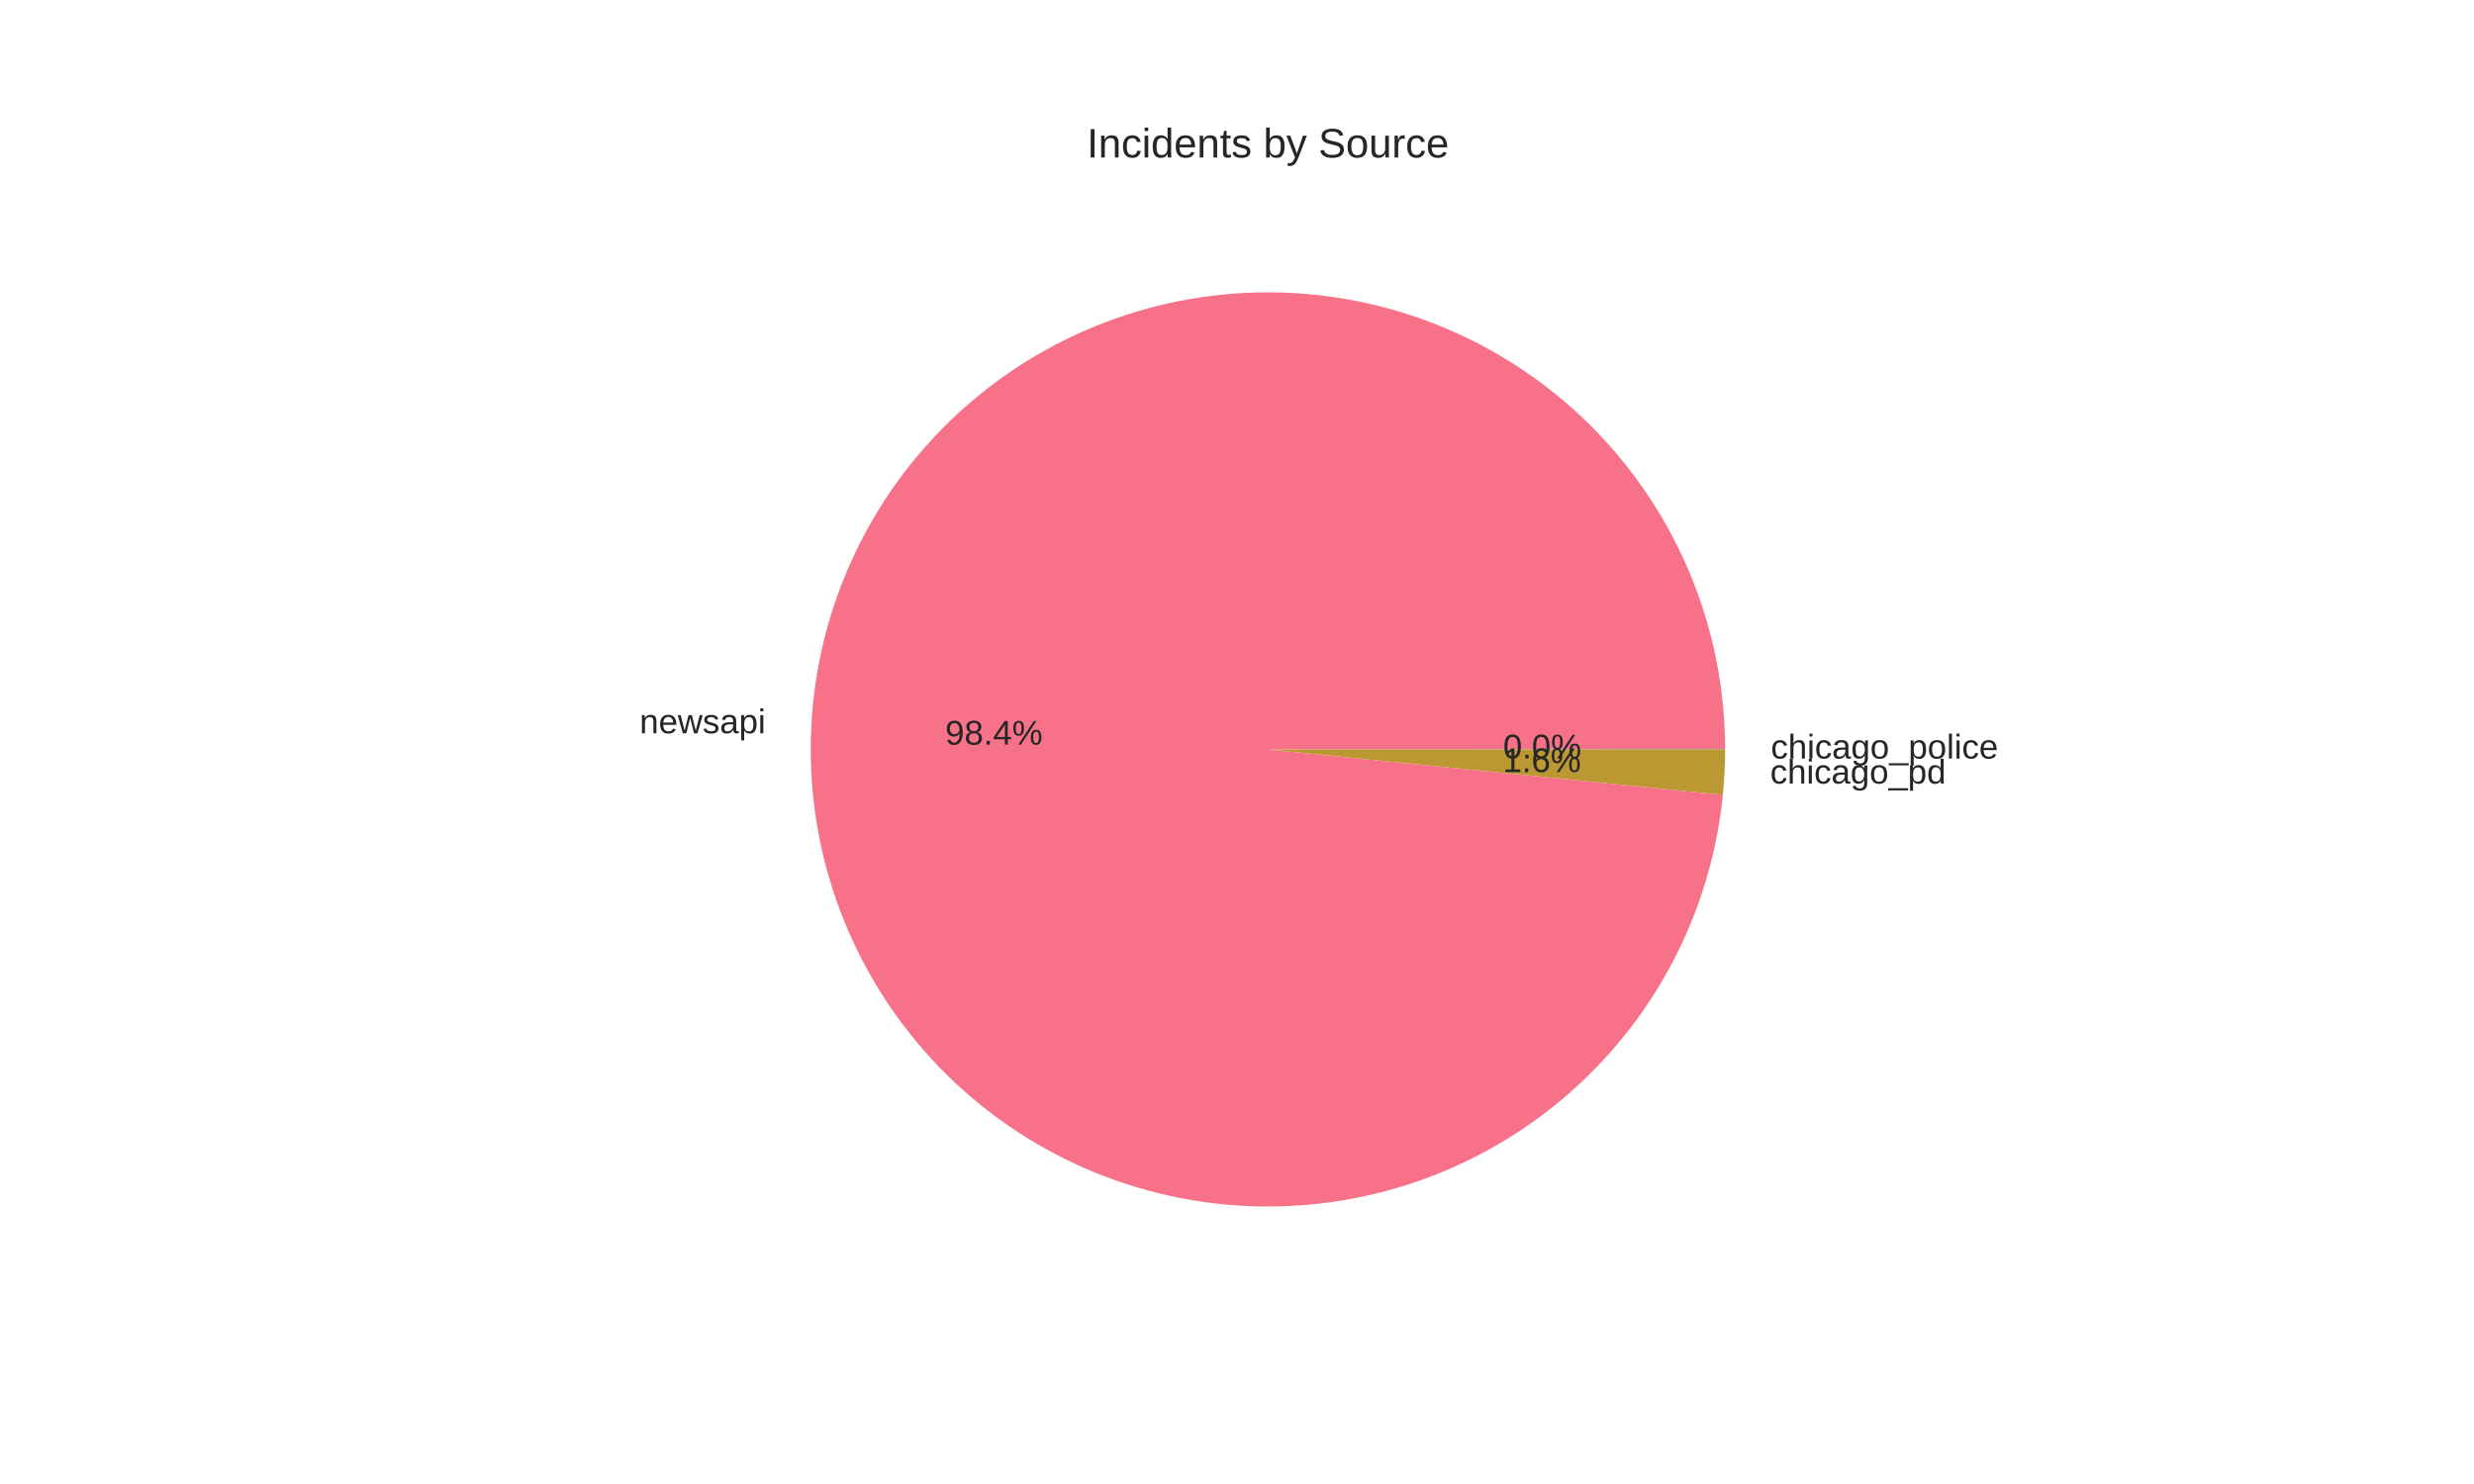
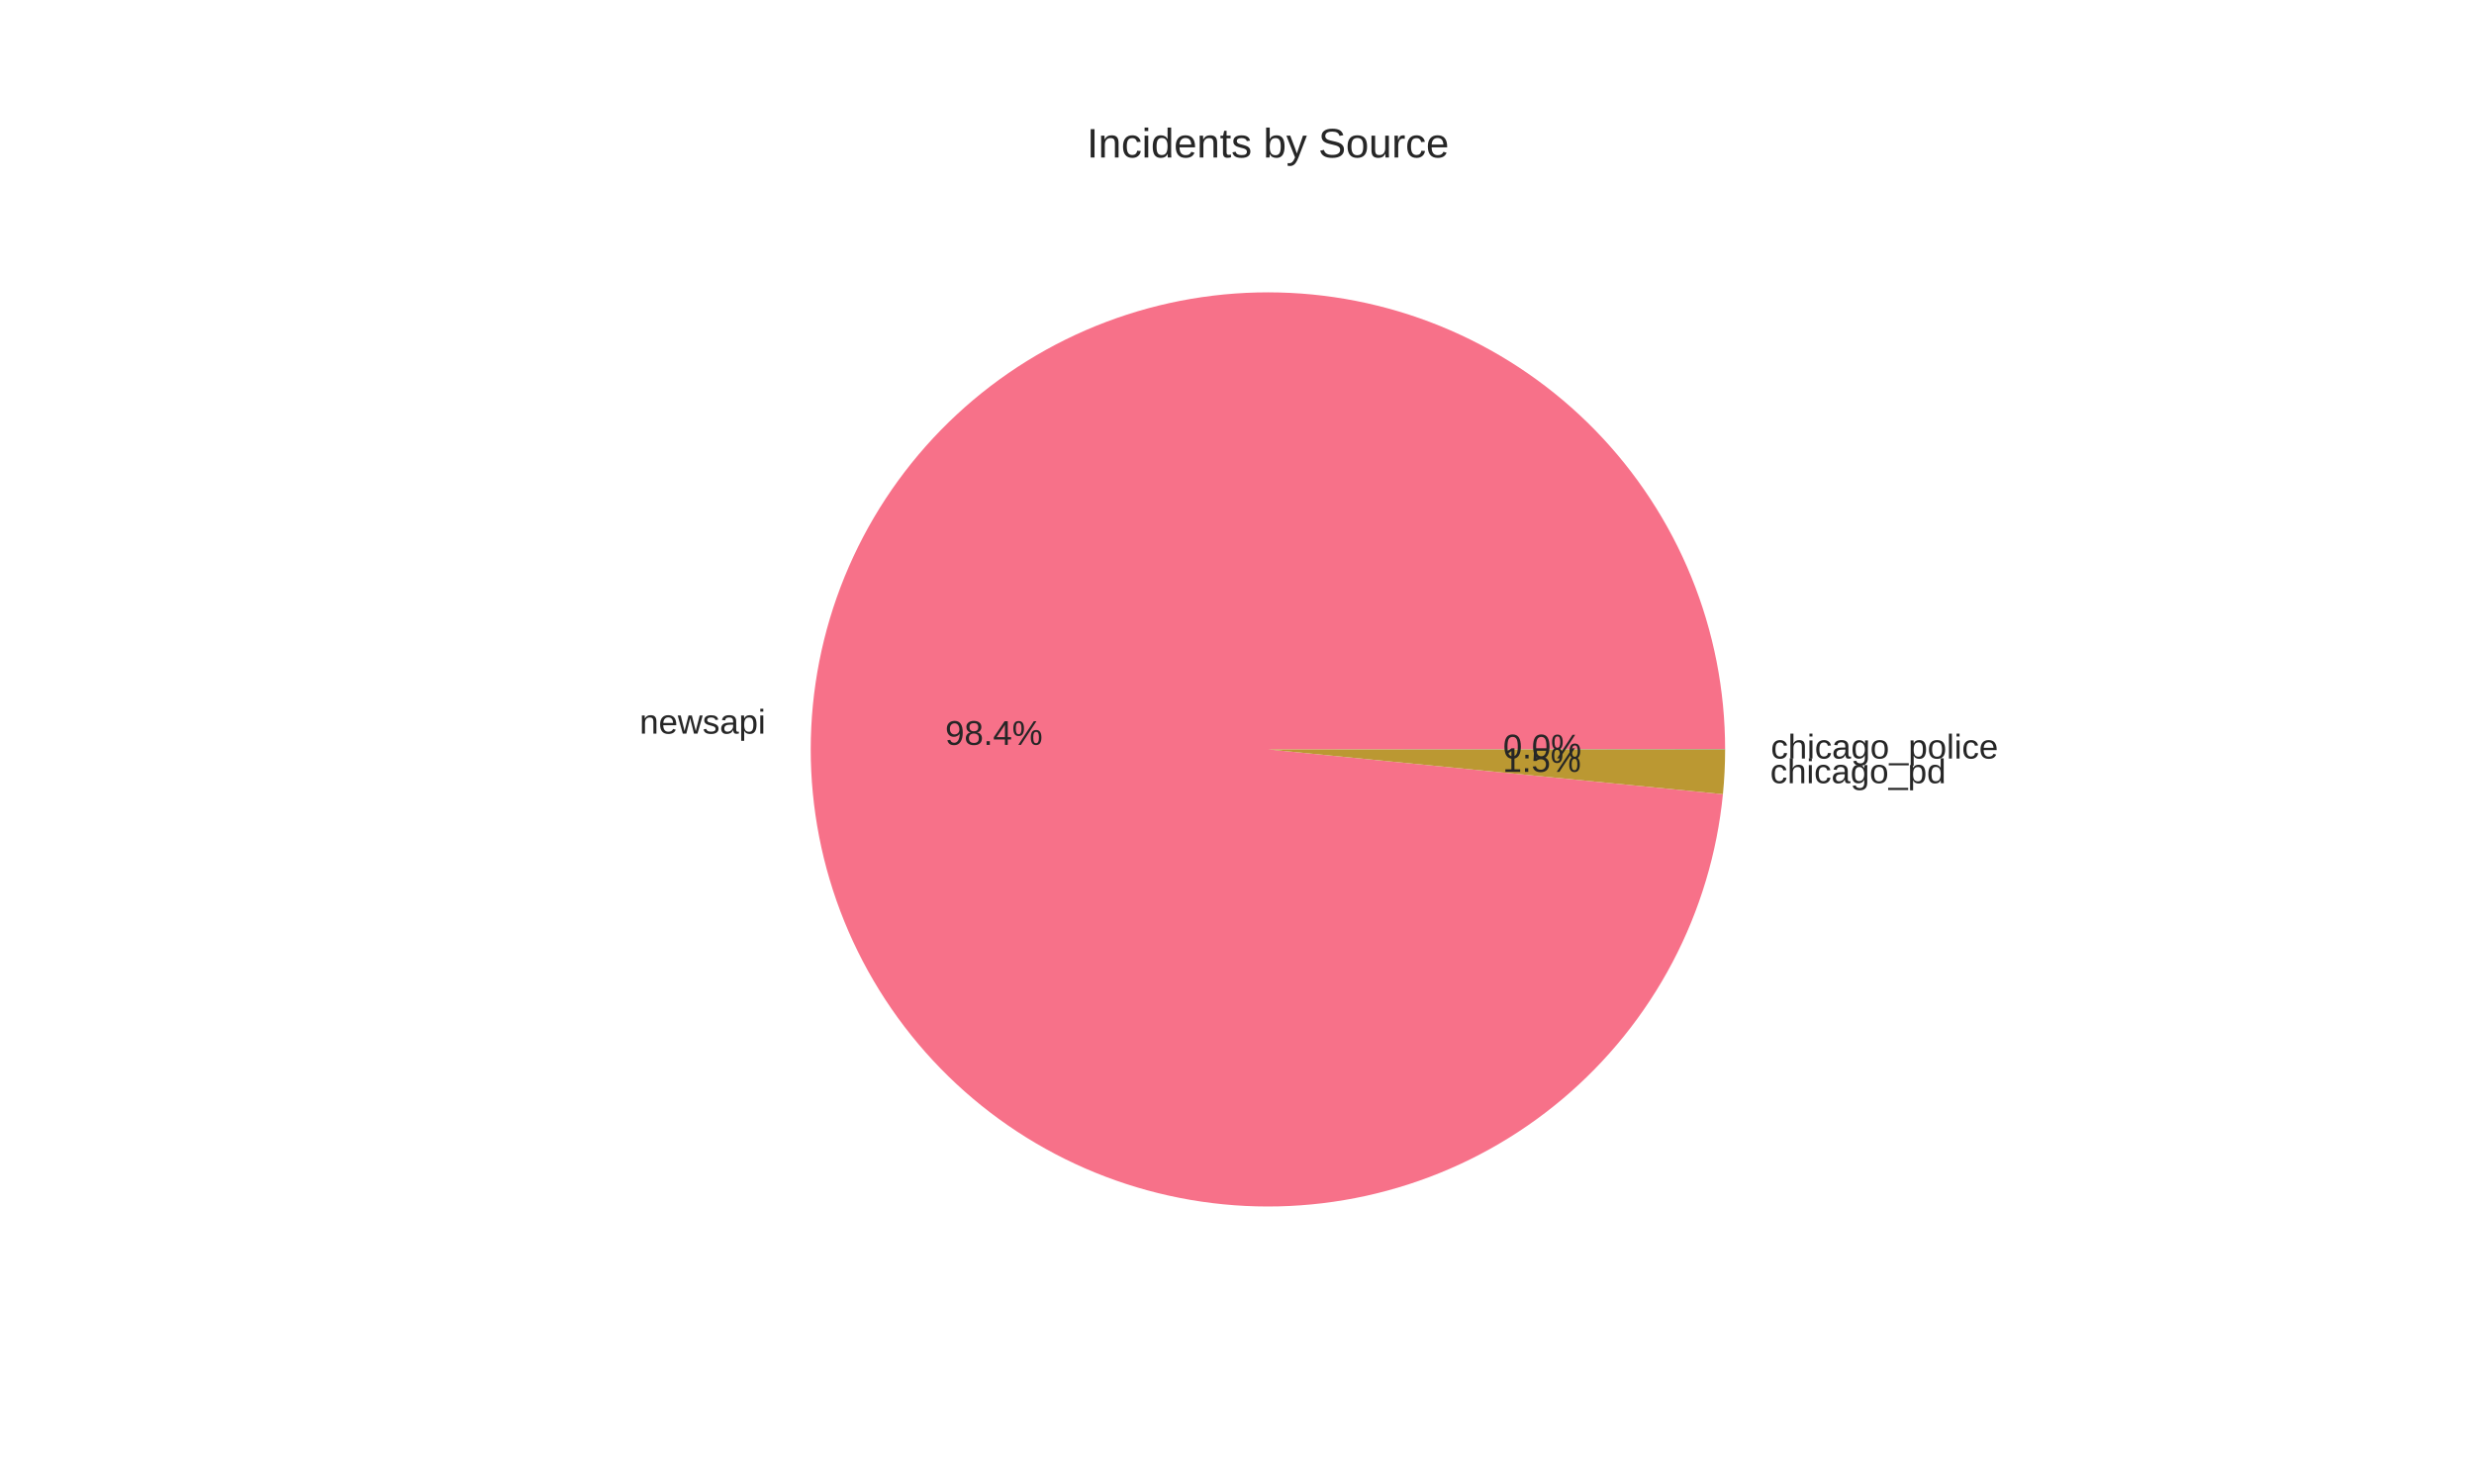
<svg xmlns="http://www.w3.org/2000/svg" width="720pt" height="432pt" viewBox="0 0 720 432" version="1.1">
  <defs>
    <style type="text/css">*{stroke-linejoin: round; stroke-linecap: butt}</style>
  </defs>
  <g id="figure_1">
    <g id="patch_1">
      <path d="M 0 432  L 720 432  L 720 0  L 0 0  z " style="fill: #ffffff" />
    </g>
    <g id="axes_1">
      <g id="matplotlib.axis_1" />
      <g id="matplotlib.axis_2" />
      <g id="patch_2">
-         <path d="M 502.056 218.16  C 502.056 200.966 498.723 183.934 492.242 168.008  C 485.761 152.082 476.255 137.562 464.249 125.254  C 452.243 112.945 437.965 103.08 422.205 96.205  C 406.446 89.329 389.502 85.573 372.313 85.145  C 355.124 84.717 338.014 87.625 321.932 93.707  C 305.85 99.789 291.098 108.932 278.494 120.627  C 265.891 132.323 255.673 146.351 248.407 161.935  C 241.142 177.518 236.965 194.363 236.109 211.536  C 235.253 228.709 237.734 245.886 243.414 262.114  C 249.094 278.343 257.866 293.318 269.244 306.209  C 280.622 319.1 294.392 329.664 309.789 337.315  C 325.187 344.967 341.923 349.562 359.069 350.845  C 376.215 352.128 393.449 350.076 409.814 344.802  C 426.179 339.528 441.368 331.131 454.538 320.077  C 467.708 309.024 478.612 295.522 486.644 280.319  C 494.677 265.117 499.687 248.5 501.396 231.392  L 369 218.16  z " style="fill: #f77189" />
+         <path d="M 502.056 218.16  C 502.056 200.962 498.722 183.925 492.237 167.996  C 485.753 152.067 476.242 137.545 464.231 125.236  C 452.22 112.926 437.935 103.062 422.17 96.189  C 406.404 89.317 389.455 85.566 372.262 85.144  C 355.069 84.722 337.956 87.638 321.872 93.73  C 305.789 99.821 291.038 108.974 278.438 120.68  C 265.838 132.385 255.626 146.424 248.369 162.016  C 241.112 177.608 236.947 194.461 236.104 211.638  C 235.261 228.816 237.756 245.995 243.452 262.223  C 249.147 278.451 257.935 293.422 269.329 306.305  C 280.722 319.188 294.506 329.741 309.916 337.378  C 325.325 345.015 342.071 349.592 359.222 350.856  C 376.374 352.12 393.61 350.047 409.972 344.751  C 426.335 339.455 441.517 331.036 454.675 319.962  C 467.834 308.888 478.721 295.367 486.734 280.149  C 494.746 264.931 499.733 248.303 501.417 231.188  L 369 218.16  z " style="fill: #f77189" />
      </g>
      <g id="patch_3">
-         <path d="M 501.396 231.392  C 501.614 229.215 501.778 227.034 501.888 224.85  C 501.998 222.665 502.054 220.478 502.056 218.291  L 369 218.16  z " style="fill: #bb9832" />
+         <path d="M 501.417 231.188  C 501.628 229.045 501.786 226.897 501.893 224.746  C 501.999 222.595 502.054 220.443 502.056 218.289  L 369 218.16  z " style="fill: #bb9832" />
      </g>
      <g id="patch_4">
-         <path d="M 502.056 218.291  C 502.056 218.269 502.056 218.248 502.056 218.226  C 502.056 218.204 502.056 218.182 502.056 218.16  L 369 218.16  z " style="fill: #50b131" />
+         <path d="M 502.056 218.289  C 502.056 218.268 502.056 218.246 502.056 218.225  C 502.056 218.203 502.056 218.182 502.056 218.16  L 369 218.16  z " style="fill: #50b131" />
      </g>
      <g id="text_1">
-         <text style="fill: #262626; font: 10px 'Arial', 'Liberation Sans', 'DejaVu Sans', 'Bitstream Vera Sans', sans-serif; text-anchor: end" x="222.82" y="213.46" transform="rotate(-0 222.8199 213.4596)">newsapi</text>
+         <text style="fill: #262626; font: 10px 'Arial', 'Liberation Sans', 'DejaVu Sans', 'Bitstream Vera Sans', sans-serif; text-anchor: end" x="222.814" y="213.572" transform="rotate(-0 222.8143 213.5721)">newsapi</text>
      </g>
      <g id="text_2">
-         <text style="fill: #262626; font: 10px 'Arial', 'Liberation Sans', 'DejaVu Sans', 'Bitstream Vera Sans', sans-serif; text-anchor: middle" x="289.265" y="216.772" transform="rotate(-0 289.2654 216.7715)">98.4%</text>
+         <text style="fill: #262626; font: 10px 'Arial', 'Liberation Sans', 'DejaVu Sans', 'Bitstream Vera Sans', sans-serif; text-anchor: middle" x="289.262" y="216.833" transform="rotate(-0 289.2624 216.8329)">98.4%</text>
      </g>
      <g id="text_3">
-         <text style="fill: #262626; font: 10px 'Arial', 'Liberation Sans', 'DejaVu Sans', 'Bitstream Vera Sans', sans-serif; text-anchor: start" x="515.177" y="228.104" transform="rotate(-0 515.1765 228.1044)">chicago_pd</text>
+         <text style="fill: #262626; font: 10px 'Arial', 'Liberation Sans', 'DejaVu Sans', 'Bitstream Vera Sans', sans-serif; text-anchor: start" x="515.182" y="227.991" transform="rotate(-0 515.1822 227.9907)">chicago_pd</text>
      </g>
      <g id="text_4">
-         <text style="fill: #262626; font: 10px 'Arial', 'Liberation Sans', 'DejaVu Sans', 'Bitstream Vera Sans', sans-serif; text-anchor: middle" x="448.733" y="224.76" transform="rotate(-0 448.7326 224.7596)">1.6%</text>
+         <text style="fill: #262626; font: 10px 'Arial', 'Liberation Sans', 'DejaVu Sans', 'Bitstream Vera Sans', sans-serif; text-anchor: middle" x="448.736" y="224.698" transform="rotate(-0 448.7357 224.6977)">1.5%</text>
      </g>
      <g id="text_5">
-         <text style="fill: #262626; font: 10px 'Arial', 'Liberation Sans', 'DejaVu Sans', 'Bitstream Vera Sans', sans-serif; text-anchor: start" x="515.362" y="220.818" transform="rotate(-0 515.3616 220.8181)">chicago_police</text>
+         <text style="fill: #262626; font: 10px 'Arial', 'Liberation Sans', 'DejaVu Sans', 'Bitstream Vera Sans', sans-serif; text-anchor: start" x="515.362" y="220.817" transform="rotate(-0 515.3616 220.817)">chicago_police</text>
      </g>
      <g id="text_6">
-         <text style="fill: #262626; font: 10px 'Arial', 'Liberation Sans', 'DejaVu Sans', 'Bitstream Vera Sans', sans-serif; text-anchor: middle" x="448.834" y="220.785" transform="rotate(-0 448.8336 220.7853)">0.0%</text>
+         <text style="fill: #262626; font: 10px 'Arial', 'Liberation Sans', 'DejaVu Sans', 'Bitstream Vera Sans', sans-serif; text-anchor: middle" x="448.834" y="220.785" transform="rotate(-0 448.8336 220.7847)">0.0%</text>
      </g>
      <g id="text_7">
        <text style="fill: #262626; font: 12px 'Arial', 'Liberation Sans', 'DejaVu Sans', 'Bitstream Vera Sans', sans-serif; text-anchor: middle" x="369" y="45.84" transform="rotate(-0 369 45.84)">Incidents by Source</text>
      </g>
    </g>
  </g>
</svg>
